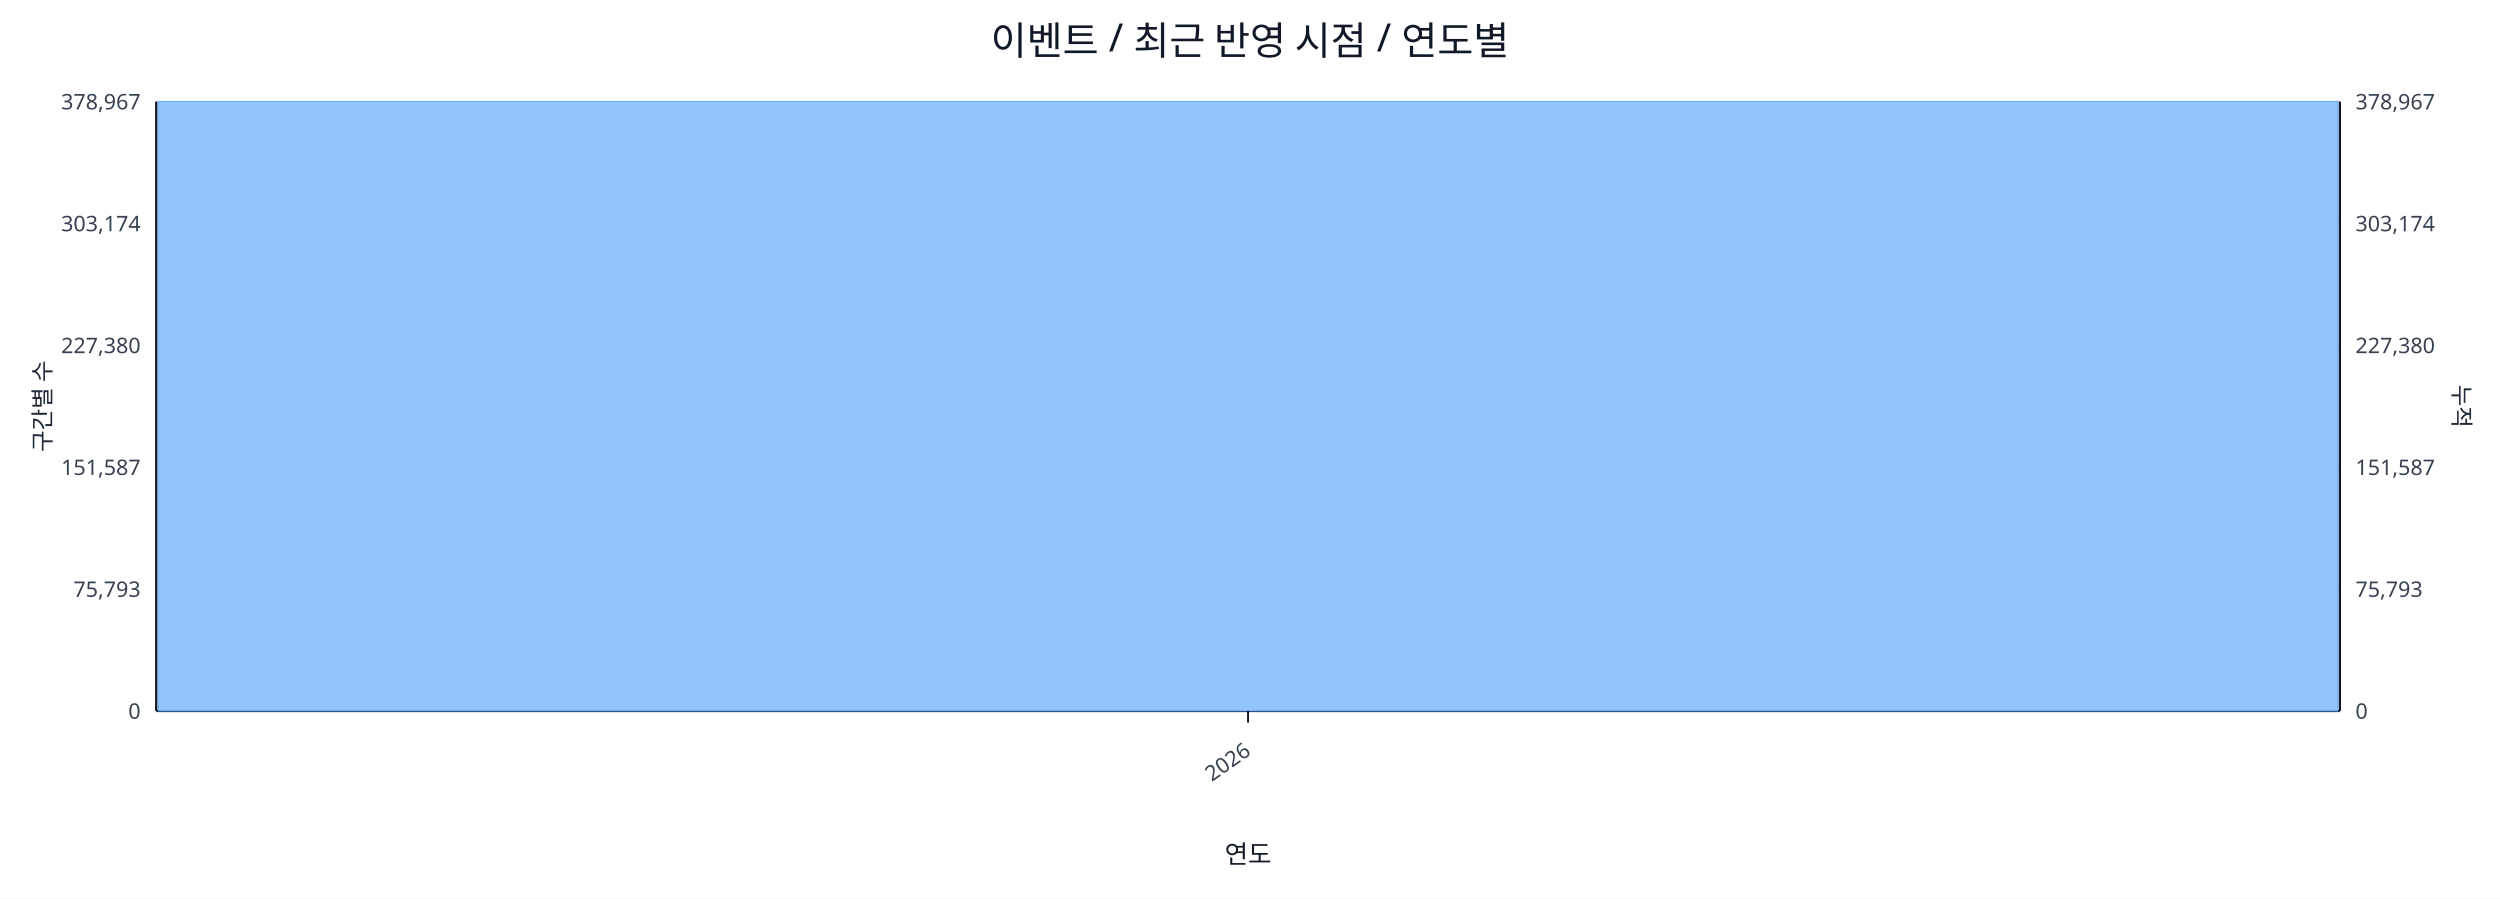
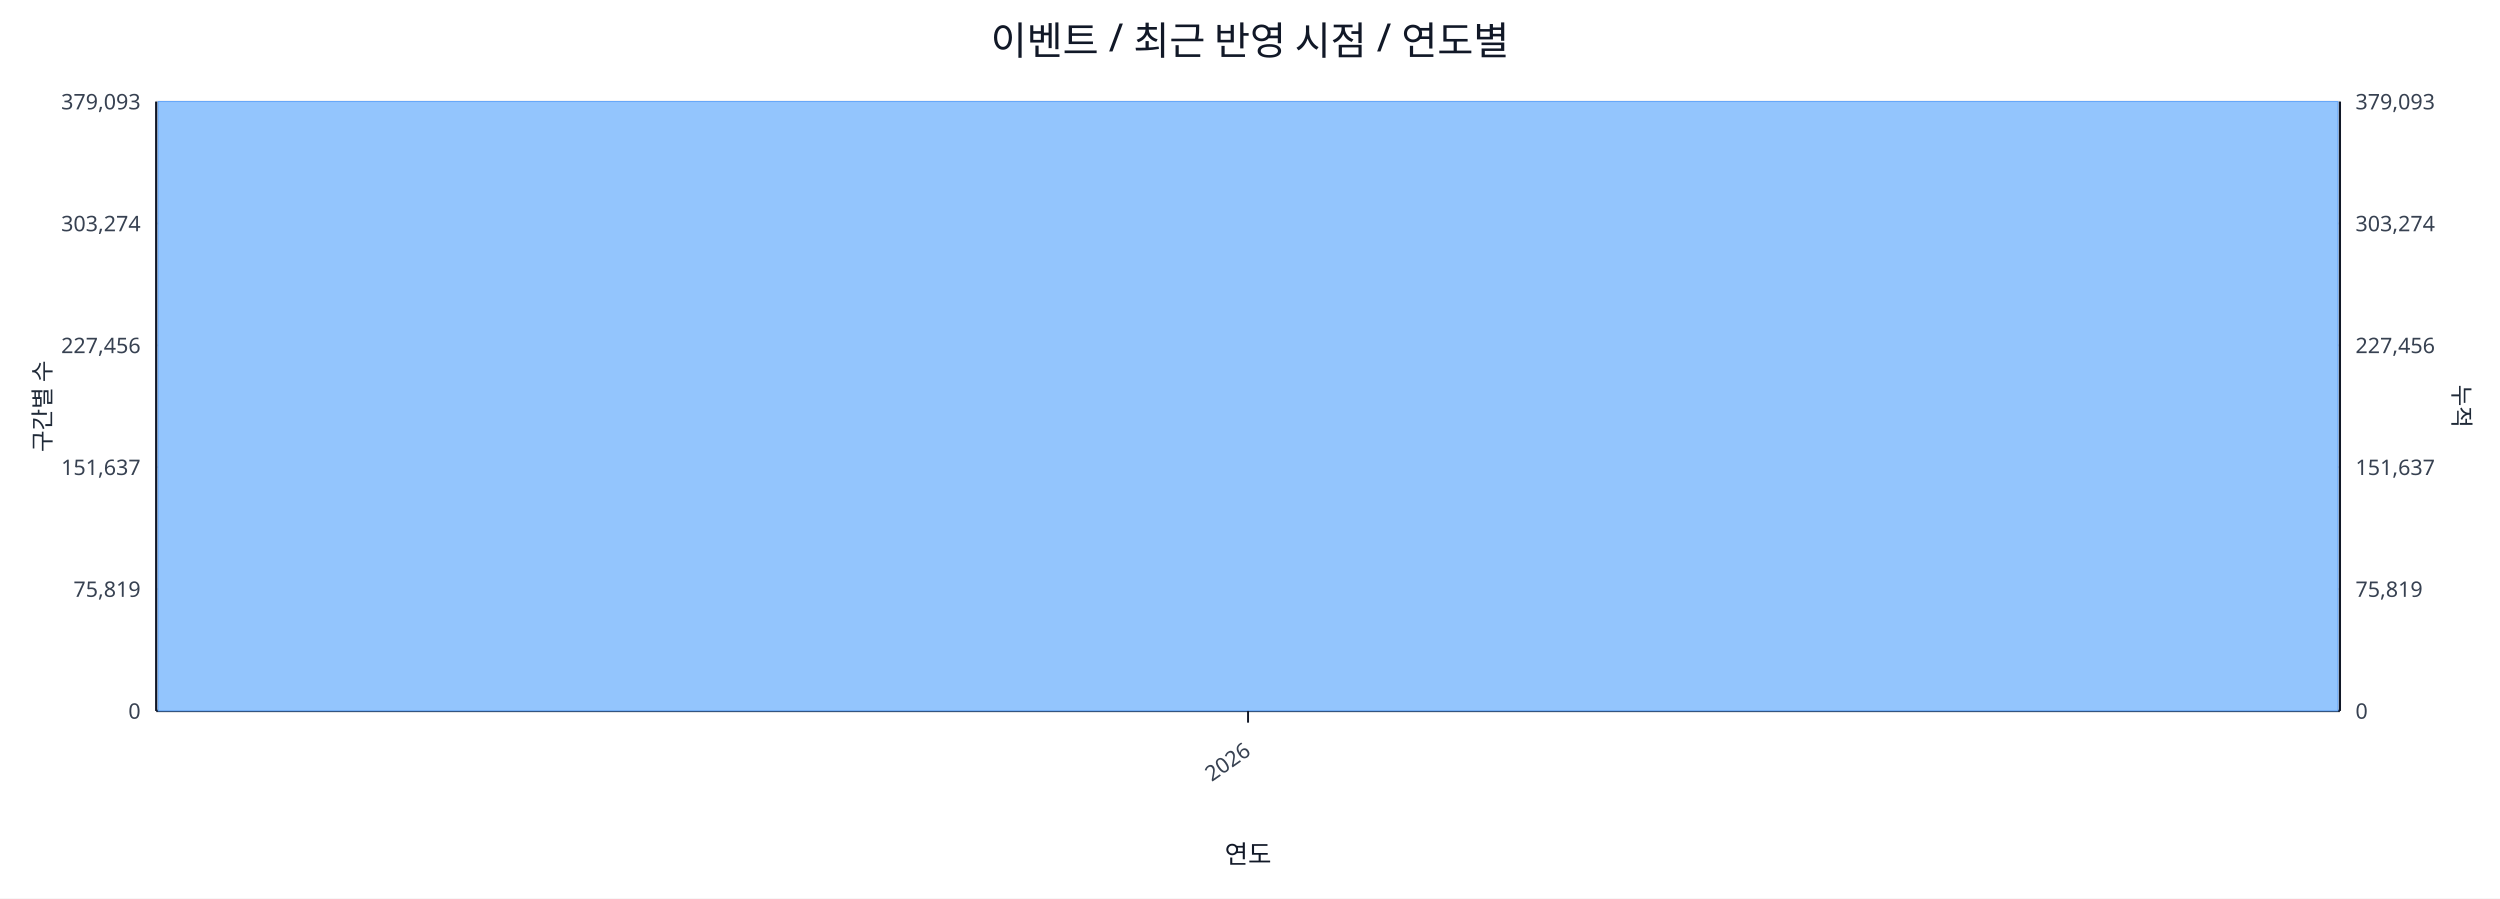
<svg xmlns="http://www.w3.org/2000/svg" width="1280" height="460" viewBox="0 0 1280 460">
  <rect x="0" y="0" width="100%" height="100%" fill="#ffffff" />
  <text x="640.0" y="28" font-size="20" text-anchor="middle" font-family="sans-serif" fill="#111827">이벤트 / 최근 반영 시점 / 연도별</text>
  <line x1="80.0" y1="52.0" x2="1198.0" y2="52.0" stroke="#e5e7eb" stroke-width="1" />
-   <text x="72.0" y="56.0" font-size="11" text-anchor="end" font-family="sans-serif" fill="#374151">378,967</text>
-   <text x="1206.0" y="56.0" font-size="11" text-anchor="start" font-family="sans-serif" fill="#374151">378,967</text>
+   <text x="72.0" y="56.0" font-size="11" text-anchor="end" font-family="sans-serif" fill="#374151">379,093</text>
+   <text x="1206.0" y="56.0" font-size="11" text-anchor="start" font-family="sans-serif" fill="#374151">379,093</text>
  <line x1="80.0" y1="114.4" x2="1198.0" y2="114.4" stroke="#e5e7eb" stroke-width="1" />
-   <text x="72.0" y="118.4" font-size="11" text-anchor="end" font-family="sans-serif" fill="#374151">303,174</text>
-   <text x="1206.0" y="118.4" font-size="11" text-anchor="start" font-family="sans-serif" fill="#374151">303,174</text>
+   <text x="72.0" y="118.4" font-size="11" text-anchor="end" font-family="sans-serif" fill="#374151">303,274</text>
+   <text x="1206.0" y="118.4" font-size="11" text-anchor="start" font-family="sans-serif" fill="#374151">303,274</text>
  <line x1="80.0" y1="176.8" x2="1198.0" y2="176.8" stroke="#e5e7eb" stroke-width="1" />
-   <text x="72.0" y="180.8" font-size="11" text-anchor="end" font-family="sans-serif" fill="#374151">227,380</text>
-   <text x="1206.0" y="180.8" font-size="11" text-anchor="start" font-family="sans-serif" fill="#374151">227,380</text>
+   <text x="72.0" y="180.8" font-size="11" text-anchor="end" font-family="sans-serif" fill="#374151">227,456</text>
+   <text x="1206.0" y="180.8" font-size="11" text-anchor="start" font-family="sans-serif" fill="#374151">227,456</text>
  <line x1="80.0" y1="239.2" x2="1198.0" y2="239.2" stroke="#e5e7eb" stroke-width="1" />
-   <text x="72.0" y="243.2" font-size="11" text-anchor="end" font-family="sans-serif" fill="#374151">151,587</text>
-   <text x="1206.0" y="243.2" font-size="11" text-anchor="start" font-family="sans-serif" fill="#374151">151,587</text>
+   <text x="72.0" y="243.2" font-size="11" text-anchor="end" font-family="sans-serif" fill="#374151">151,637</text>
+   <text x="1206.0" y="243.2" font-size="11" text-anchor="start" font-family="sans-serif" fill="#374151">151,637</text>
  <line x1="80.0" y1="301.6" x2="1198.0" y2="301.6" stroke="#e5e7eb" stroke-width="1" />
-   <text x="72.0" y="305.6" font-size="11" text-anchor="end" font-family="sans-serif" fill="#374151">75,793</text>
-   <text x="1206.0" y="305.6" font-size="11" text-anchor="start" font-family="sans-serif" fill="#374151">75,793</text>
+   <text x="72.0" y="305.6" font-size="11" text-anchor="end" font-family="sans-serif" fill="#374151">75,819</text>
+   <text x="1206.0" y="305.6" font-size="11" text-anchor="start" font-family="sans-serif" fill="#374151">75,819</text>
  <line x1="80.0" y1="364.0" x2="1198.0" y2="364.0" stroke="#e5e7eb" stroke-width="1" />
  <text x="72.0" y="368.0" font-size="11" text-anchor="end" font-family="sans-serif" fill="#374151">0</text>
  <text x="1206.0" y="368.0" font-size="11" text-anchor="start" font-family="sans-serif" fill="#374151">0</text>
  <line x1="80.0" y1="364.0" x2="1198.0" y2="364.0" stroke="#111827" stroke-width="1.2" />
  <line x1="80.0" y1="52.0" x2="80.0" y2="364.0" stroke="#111827" stroke-width="1.2" />
  <line x1="1198.0" y1="52.0" x2="1198.0" y2="364.0" stroke="#111827" stroke-width="1.2" />
  <rect x="81.0" y="52.0" width="1116.0" height="312.0" fill="#93c5fd" stroke="#60a5fa" stroke-width="0.5" />
  <polyline fill="none" stroke="#ef4444" stroke-width="2" points="639.0,52.0" />
  <line x1="639.0" y1="364.0" x2="639.0" y2="370.0" stroke="#111827" stroke-width="1" />
  <text x="641.0" y="386.0" font-size="11" text-anchor="end" transform="rotate(-35 641.0 386.0)" font-family="sans-serif" fill="#374151">2026</text>
  <text x="26" y="208.0" font-size="12" transform="rotate(-90 26 208.0)" text-anchor="middle" font-family="sans-serif" fill="#1f2937">구간별 수</text>
  <text x="1256.0" y="208.0" font-size="12" transform="rotate(90 1256.0 208.0)" text-anchor="middle" font-family="sans-serif" fill="#1f2937">누적</text>
  <text x="639.0" y="442.0" font-size="13" text-anchor="middle" font-family="sans-serif" fill="#111827">연도</text>
</svg>
